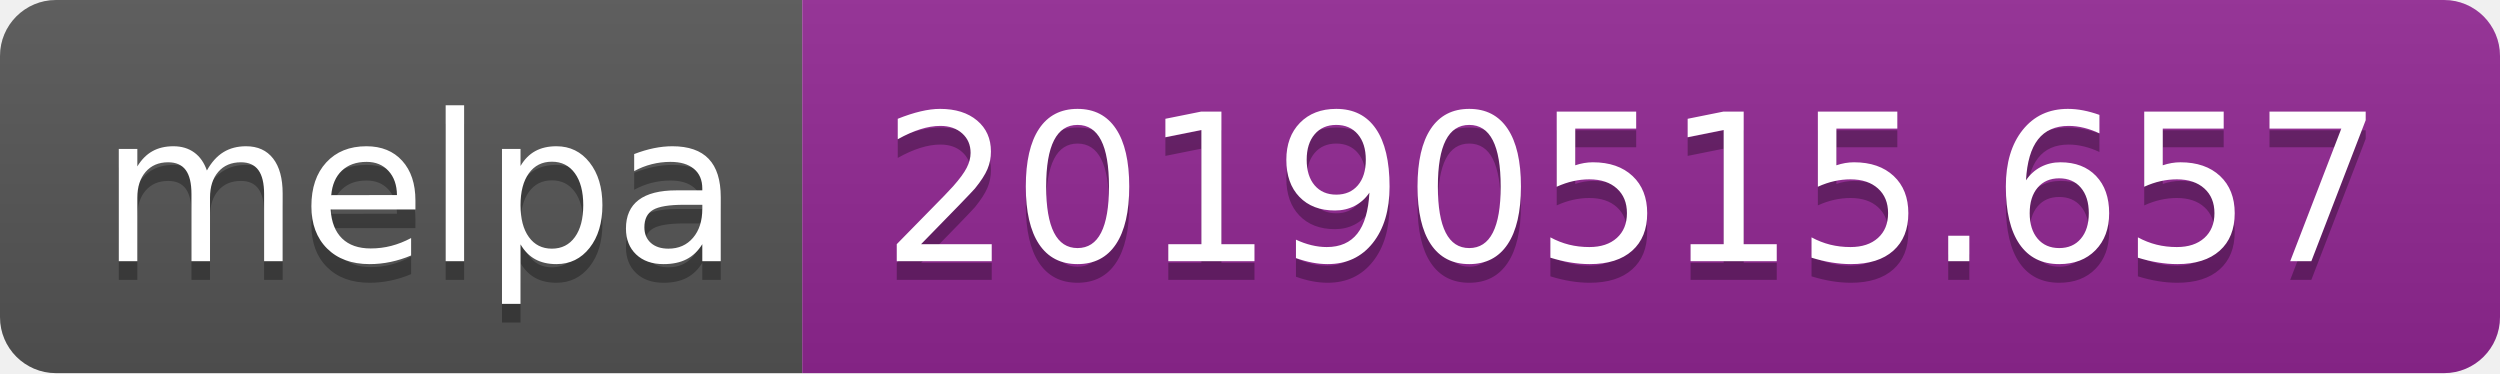
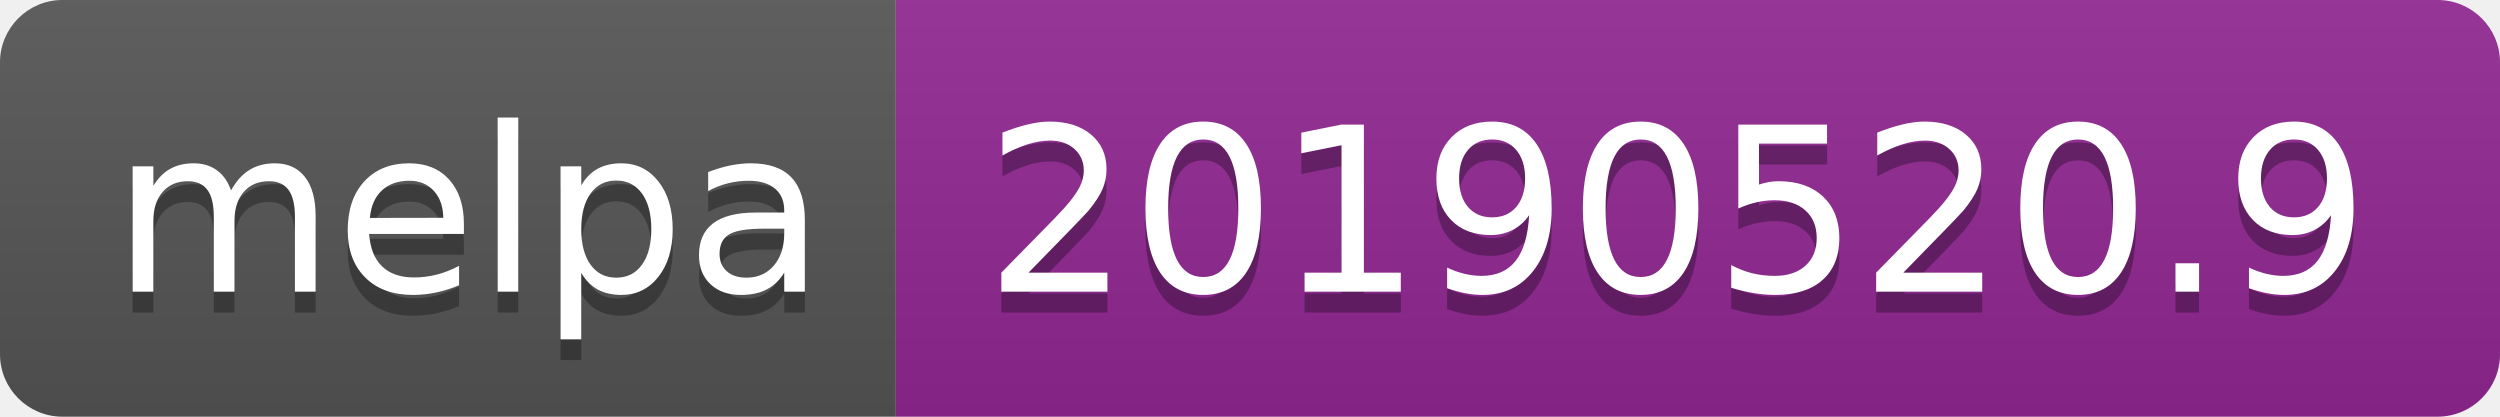
- <svg xmlns="http://www.w3.org/2000/svg" width="134" height="20">
+ <svg xmlns="http://www.w3.org/2000/svg" width="120" height="20">
  <linearGradient id="b" x2="0" y2="100%">
    <stop offset="0" stop-color="#bbb" stop-opacity=".1" />
    <stop offset="1" stop-opacity=".1" />
  </linearGradient>
  <clipPath id="a">
-     <rect width="134" height="20" rx="3" fill="#fff" />
+     <rect width="120" height="20" rx="3" fill="#fff" />
  </clipPath>
  <g clip-path="url(#a)">
    <path fill="#555" d="M0 0h43v20H0z" />
-     <path fill="#922793" d="M43 0h91v20H43z" />
-     <path fill="url(#b)" d="M0 0h134v20H0z" />
+     <path fill="#922793" d="M43 0h77v20H43z" />
+     <path fill="url(#b)" d="M0 0h120v20H0z" />
  </g>
  <g fill="#fff" text-anchor="middle" font-family="DejaVu Sans,Verdana,Geneva,sans-serif" font-size="110">
    <text x="225" y="150" fill="#010101" fill-opacity=".3" transform="scale(.1)" textLength="330">melpa</text>
    <text x="225" y="140" transform="scale(.1)" textLength="330">melpa</text>
-     <text x="875" y="150" fill="#010101" fill-opacity=".3" transform="scale(.1)" textLength="810">20190515.657</text>
-     <text x="875" y="140" transform="scale(.1)" textLength="810">20190515.657</text>
+     <text x="805" y="150" fill="#010101" fill-opacity=".3" transform="scale(.1)" textLength="670">20190520.9</text>
+     <text x="805" y="140" transform="scale(.1)" textLength="670">20190520.9</text>
  </g>
</svg>
